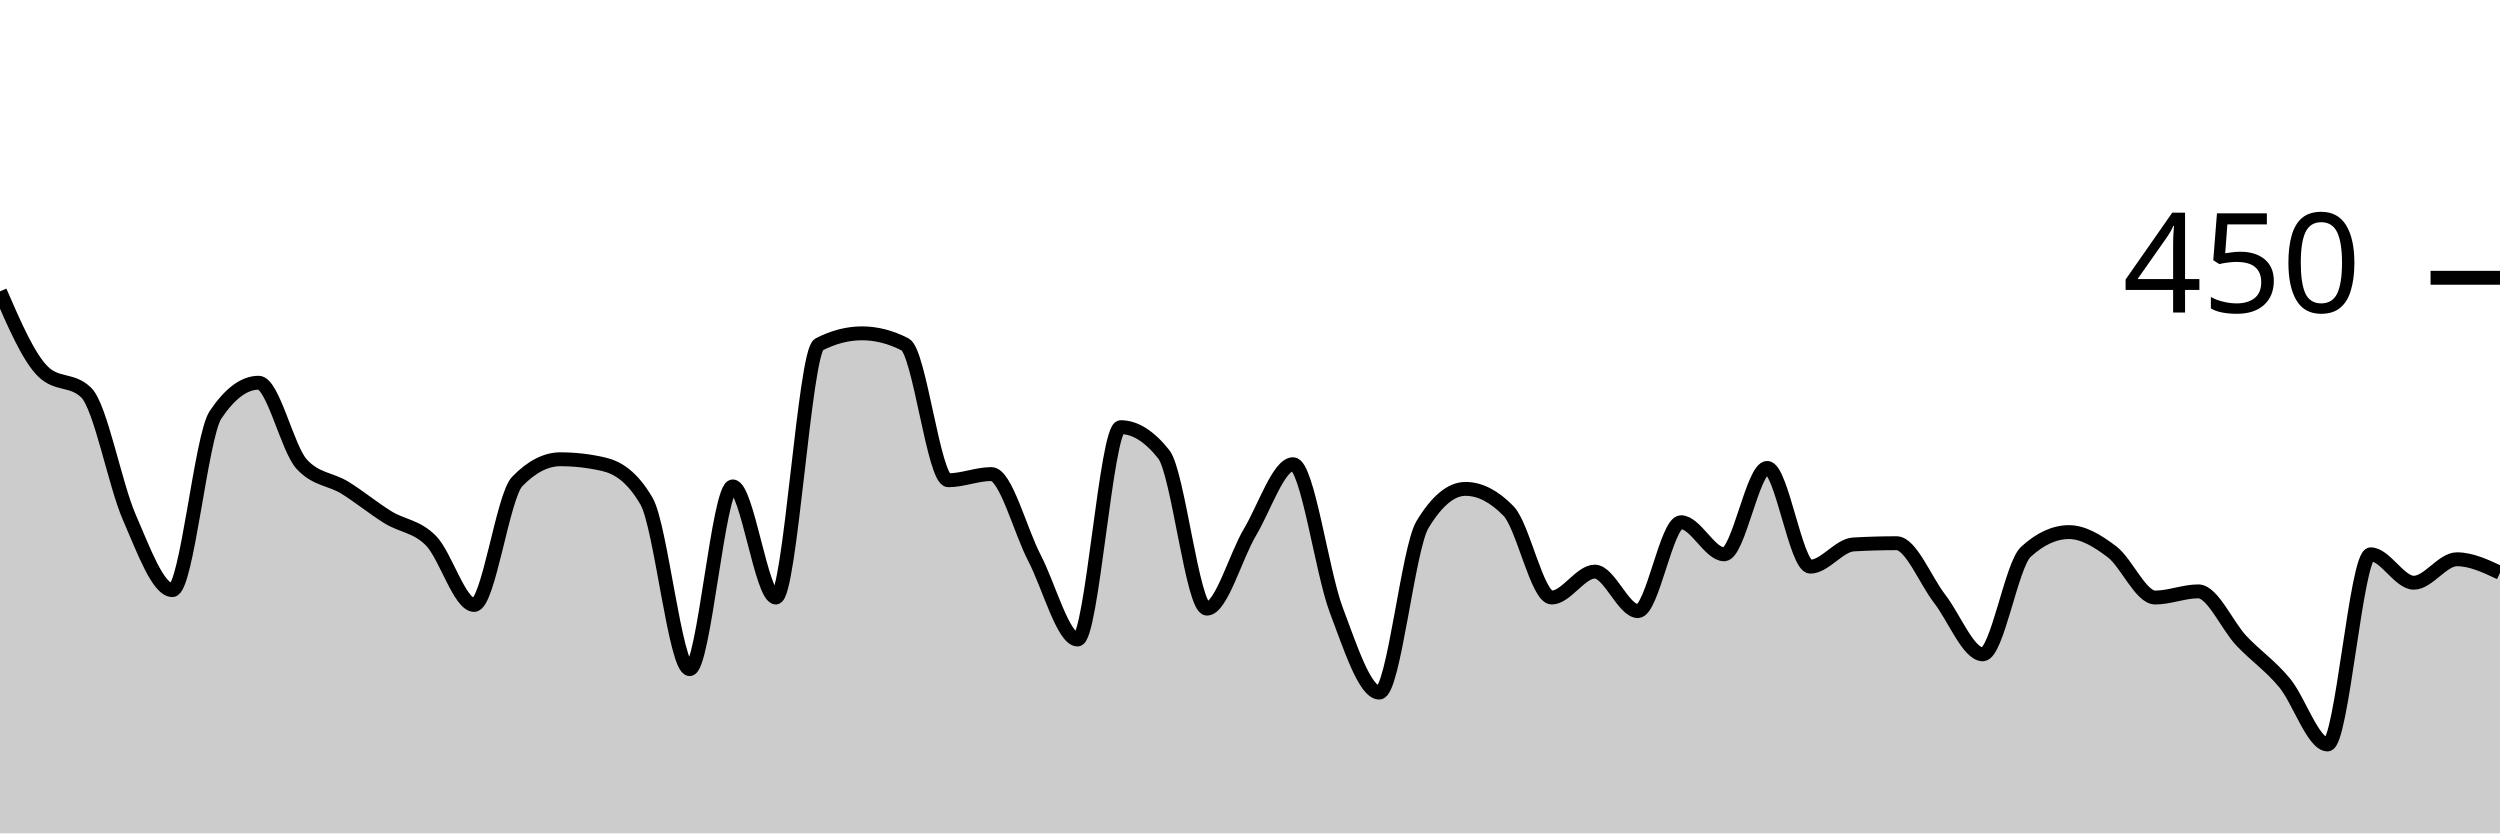
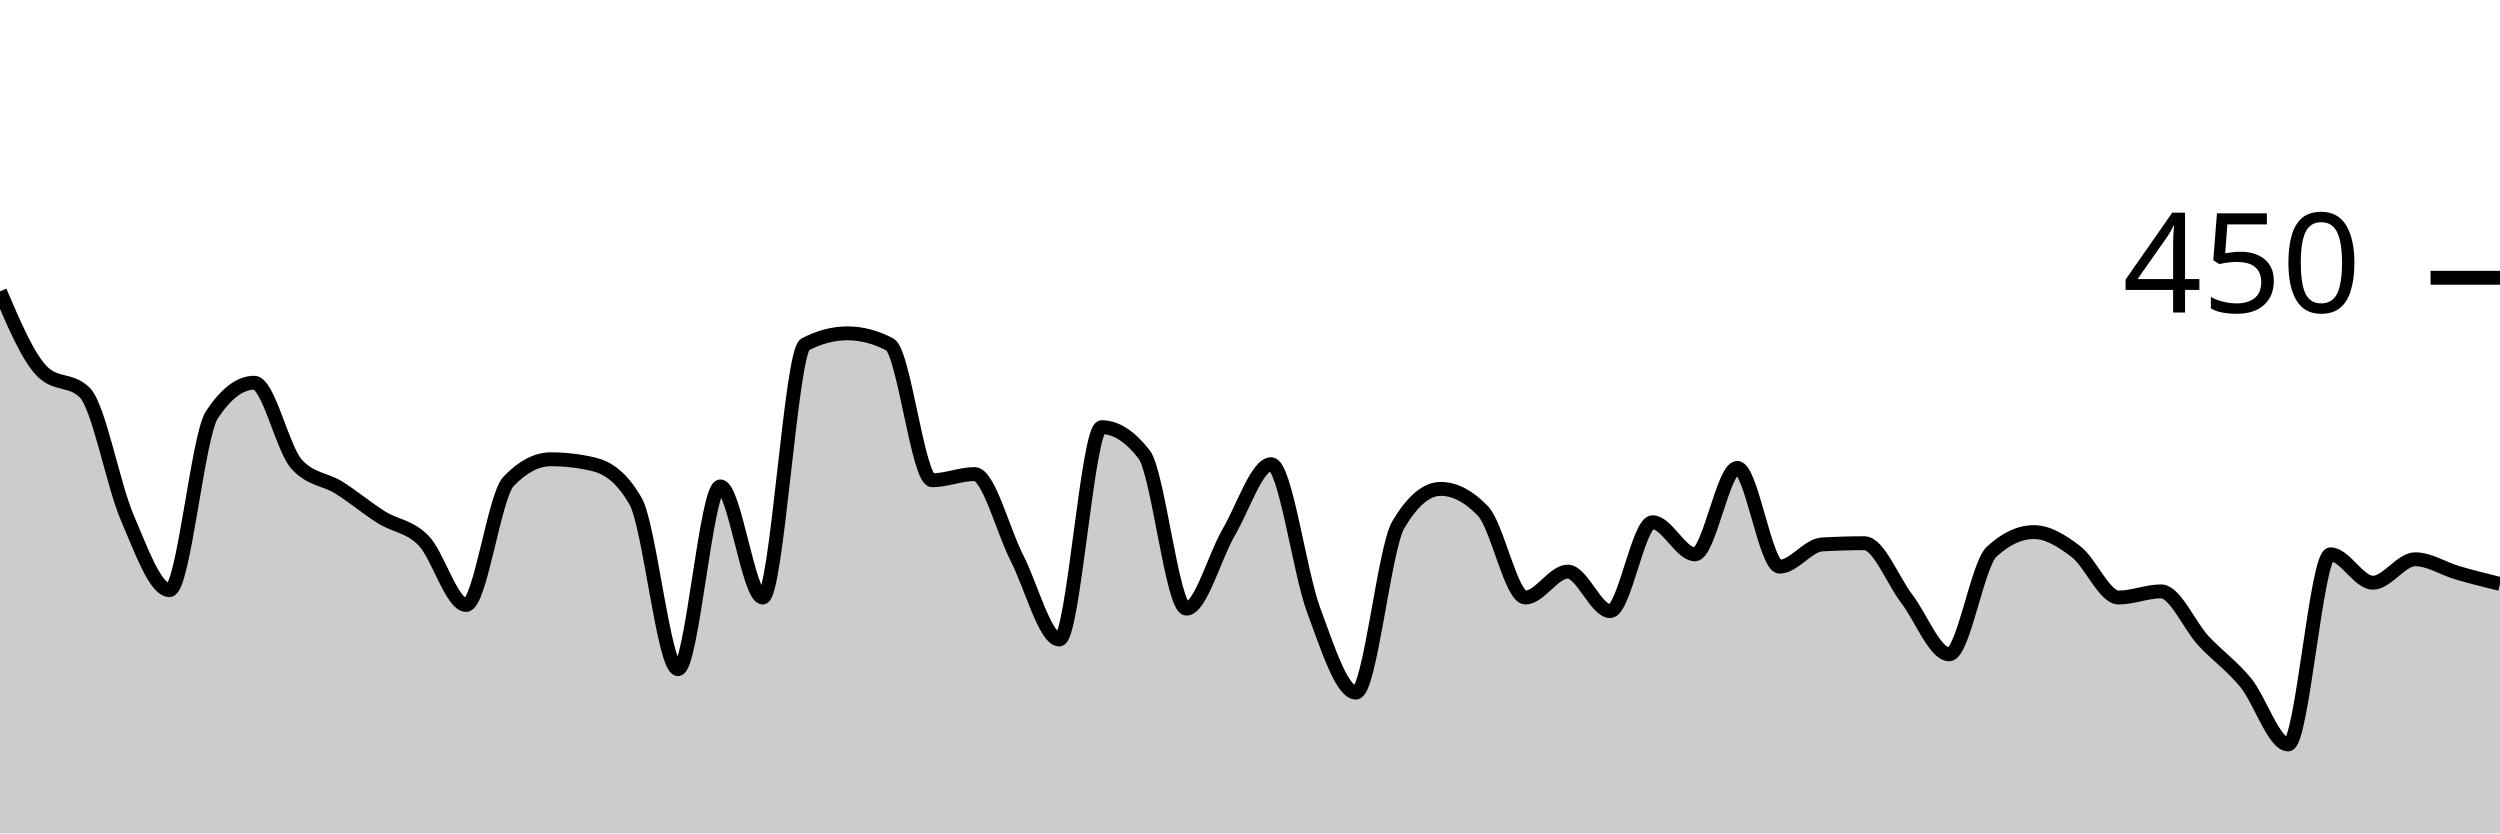
<svg xmlns="http://www.w3.org/2000/svg" viewBox="0 0 180 60">
  <g transform="translate(0,20)">
-     <path class="area" fill="rgba(0, 0, 0, 0.2)" d="M0,0.978C1.034,3.363,2.069,5.748,3.103,6.756C4.138,7.763,5.172,7.259,6.207,8.267C7.241,9.274,8.276,14.874,9.31,17.244C10.345,19.615,11.379,22.489,12.414,22.489C13.448,22.489,14.483,11.407,15.517,9.867C16.552,8.326,17.586,7.556,18.621,7.556C19.655,7.556,20.69,12.296,21.724,13.422C22.759,14.548,23.793,14.474,24.828,15.111C25.862,15.748,26.897,16.607,27.931,17.244C28.966,17.881,30,17.881,31.034,18.933C32.069,19.985,33.103,23.556,34.138,23.556C35.172,23.556,36.207,15.733,37.241,14.667C38.276,13.6,39.31,13.067,40.345,13.067C41.379,13.067,42.414,13.185,43.448,13.422C44.483,13.659,45.517,14.311,46.552,16.089C47.586,17.867,48.621,28.178,49.655,28.178C50.69,28.178,51.724,15.022,52.759,15.022C53.793,15.022,54.828,23.022,55.862,23.022C56.897,23.022,57.931,5.333,58.966,4.8C60,4.267,61.034,4,62.069,4C63.103,4,64.138,4.267,65.172,4.8C66.207,5.333,67.241,14.578,68.276,14.578C69.31,14.578,70.345,14.133,71.379,14.133C72.414,14.133,73.448,18.193,74.483,20.178C75.517,22.163,76.552,26.044,77.586,26.044C78.621,26.044,79.655,10.756,80.69,10.756C81.724,10.756,82.759,11.407,83.793,12.711C84.828,14.015,85.862,23.822,86.897,23.822C87.931,23.822,88.966,20.044,90,18.311C91.034,16.578,92.069,13.422,93.103,13.422C94.138,13.422,95.172,21.17,96.207,23.911C97.241,26.652,98.276,29.867,99.31,29.867C100.345,29.867,101.379,19.496,102.414,17.778C103.448,16.059,104.483,15.2,105.517,15.2C106.552,15.2,107.586,15.733,108.621,16.8C109.655,17.867,110.69,23.022,111.724,23.022C112.759,23.022,113.793,21.156,114.828,21.156C115.862,21.156,116.897,24,117.931,24C118.966,24,120,17.6,121.034,17.6C122.069,17.6,123.103,19.911,124.138,19.911C125.172,19.911,126.207,13.689,127.241,13.689C128.276,13.689,129.31,20.8,130.345,20.8C131.379,20.8,132.414,19.259,133.448,19.2C134.483,19.141,135.517,19.111,136.552,19.111C137.586,19.111,138.621,21.778,139.655,23.111C140.69,24.444,141.724,27.111,142.759,27.111C143.793,27.111,144.828,20.681,145.862,19.733C146.897,18.785,147.931,18.311,148.966,18.311C150,18.311,151.034,18.948,152.069,19.733C153.103,20.519,154.138,23.022,155.172,23.022C156.207,23.022,157.241,22.578,158.276,22.578C159.31,22.578,160.345,25.037,161.379,26.133C162.414,27.23,163.448,27.911,164.483,29.156C165.517,30.4,166.552,33.6,167.586,33.6C168.621,33.6,169.655,19.911,170.69,19.911C171.724,19.911,172.759,21.956,173.793,21.956C174.828,21.956,175.862,20.267,176.897,20.267C177.931,20.267,178.966,20.756,180,21.244L180,40C178.966,40,177.931,40,176.897,40C175.862,40,174.828,40,173.793,40C172.759,40,171.724,40,170.69,40C169.655,40,168.621,40,167.586,40C166.552,40,165.517,40,164.483,40C163.448,40,162.414,40,161.379,40C160.345,40,159.31,40,158.276,40C157.241,40,156.207,40,155.172,40C154.138,40,153.103,40,152.069,40C151.034,40,150,40,148.966,40C147.931,40,146.897,40,145.862,40C144.828,40,143.793,40,142.759,40C141.724,40,140.69,40,139.655,40C138.621,40,137.586,40,136.552,40C135.517,40,134.483,40,133.448,40C132.414,40,131.379,40,130.345,40C129.31,40,128.276,40,127.241,40C126.207,40,125.172,40,124.138,40C123.103,40,122.069,40,121.034,40C120,40,118.966,40,117.931,40C116.897,40,115.862,40,114.828,40C113.793,40,112.759,40,111.724,40C110.69,40,109.655,40,108.621,40C107.586,40,106.552,40,105.517,40C104.483,40,103.448,40,102.414,40C101.379,40,100.345,40,99.31,40C98.276,40,97.241,40,96.207,40C95.172,40,94.138,40,93.103,40C92.069,40,91.034,40,90,40C88.966,40,87.931,40,86.897,40C85.862,40,84.828,40,83.793,40C82.759,40,81.724,40,80.69,40C79.655,40,78.621,40,77.586,40C76.552,40,75.517,40,74.483,40C73.448,40,72.414,40,71.379,40C70.345,40,69.31,40,68.276,40C67.241,40,66.207,40,65.172,40C64.138,40,63.103,40,62.069,40C61.034,40,60,40,58.966,40C57.931,40,56.897,40,55.862,40C54.828,40,53.793,40,52.759,40C51.724,40,50.69,40,49.655,40C48.621,40,47.586,40,46.552,40C45.517,40,44.483,40,43.448,40C42.414,40,41.379,40,40.345,40C39.31,40,38.276,40,37.241,40C36.207,40,35.172,40,34.138,40C33.103,40,32.069,40,31.034,40C30,40,28.966,40,27.931,40C26.897,40,25.862,40,24.828,40C23.793,40,22.759,40,21.724,40C20.69,40,19.655,40,18.621,40C17.586,40,16.552,40,15.517,40C14.483,40,13.448,40,12.414,40C11.379,40,10.345,40,9.31,40C8.276,40,7.241,40,6.207,40C5.172,40,4.138,40,3.103,40C2.069,40,1.034,40,0,40Z" />
-     <path class="line" stroke="black" fill="none" d="M0,0.978C1.034,3.363,2.069,5.748,3.103,6.756C4.138,7.763,5.172,7.259,6.207,8.267C7.241,9.274,8.276,14.874,9.31,17.244C10.345,19.615,11.379,22.489,12.414,22.489C13.448,22.489,14.483,11.407,15.517,9.867C16.552,8.326,17.586,7.556,18.621,7.556C19.655,7.556,20.69,12.296,21.724,13.422C22.759,14.548,23.793,14.474,24.828,15.111C25.862,15.748,26.897,16.607,27.931,17.244C28.966,17.881,30,17.881,31.034,18.933C32.069,19.985,33.103,23.556,34.138,23.556C35.172,23.556,36.207,15.733,37.241,14.667C38.276,13.6,39.31,13.067,40.345,13.067C41.379,13.067,42.414,13.185,43.448,13.422C44.483,13.659,45.517,14.311,46.552,16.089C47.586,17.867,48.621,28.178,49.655,28.178C50.69,28.178,51.724,15.022,52.759,15.022C53.793,15.022,54.828,23.022,55.862,23.022C56.897,23.022,57.931,5.333,58.966,4.8C60,4.267,61.034,4,62.069,4C63.103,4,64.138,4.267,65.172,4.8C66.207,5.333,67.241,14.578,68.276,14.578C69.31,14.578,70.345,14.133,71.379,14.133C72.414,14.133,73.448,18.193,74.483,20.178C75.517,22.163,76.552,26.044,77.586,26.044C78.621,26.044,79.655,10.756,80.69,10.756C81.724,10.756,82.759,11.407,83.793,12.711C84.828,14.015,85.862,23.822,86.897,23.822C87.931,23.822,88.966,20.044,90,18.311C91.034,16.578,92.069,13.422,93.103,13.422C94.138,13.422,95.172,21.17,96.207,23.911C97.241,26.652,98.276,29.867,99.31,29.867C100.345,29.867,101.379,19.496,102.414,17.778C103.448,16.059,104.483,15.2,105.517,15.2C106.552,15.2,107.586,15.733,108.621,16.8C109.655,17.867,110.69,23.022,111.724,23.022C112.759,23.022,113.793,21.156,114.828,21.156C115.862,21.156,116.897,24,117.931,24C118.966,24,120,17.6,121.034,17.6C122.069,17.6,123.103,19.911,124.138,19.911C125.172,19.911,126.207,13.689,127.241,13.689C128.276,13.689,129.31,20.8,130.345,20.8C131.379,20.8,132.414,19.259,133.448,19.2C134.483,19.141,135.517,19.111,136.552,19.111C137.586,19.111,138.621,21.778,139.655,23.111C140.69,24.444,141.724,27.111,142.759,27.111C143.793,27.111,144.828,20.681,145.862,19.733C146.897,18.785,147.931,18.311,148.966,18.311C150,18.311,151.034,18.948,152.069,19.733C153.103,20.519,154.138,23.022,155.172,23.022C156.207,23.022,157.241,22.578,158.276,22.578C159.31,22.578,160.345,25.037,161.379,26.133C162.414,27.23,163.448,27.911,164.483,29.156C165.517,30.4,166.552,33.6,167.586,33.6C168.621,33.6,169.655,19.911,170.69,19.911C171.724,19.911,172.759,21.956,173.793,21.956C174.828,21.956,175.862,20.267,176.897,20.267C177.931,20.267,178.966,20.756,180,21.244" />
+     <path class="area" fill="rgba(0, 0, 0, 0.2)" d="M0,0.978C1.017,3.363,2.034,5.748,3.051,6.756C4.068,7.763,5.085,7.259,6.102,8.267C7.119,9.274,8.136,14.874,9.153,17.244C10.169,19.615,11.186,22.489,12.203,22.489C13.22,22.489,14.237,11.407,15.254,9.867C16.271,8.326,17.288,7.556,18.305,7.556C19.322,7.556,20.339,12.296,21.356,13.422C22.373,14.548,23.39,14.474,24.407,15.111C25.424,15.748,26.441,16.607,27.458,17.244C28.475,17.881,29.492,17.881,30.508,18.933C31.525,19.985,32.542,23.556,33.559,23.556C34.576,23.556,35.593,15.733,36.61,14.667C37.627,13.6,38.644,13.067,39.661,13.067C40.678,13.067,41.695,13.185,42.712,13.422C43.729,13.659,44.746,14.311,45.763,16.089C46.78,17.867,47.797,28.178,48.814,28.178C49.831,28.178,50.847,15.022,51.864,15.022C52.881,15.022,53.898,23.022,54.915,23.022C55.932,23.022,56.949,5.333,57.966,4.8C58.983,4.267,60,4,61.017,4C62.034,4,63.051,4.267,64.068,4.8C65.085,5.333,66.102,14.578,67.119,14.578C68.136,14.578,69.153,14.133,70.169,14.133C71.186,14.133,72.203,18.193,73.22,20.178C74.237,22.163,75.254,26.044,76.271,26.044C77.288,26.044,78.305,10.756,79.322,10.756C80.339,10.756,81.356,11.407,82.373,12.711C83.39,14.015,84.407,23.822,85.424,23.822C86.441,23.822,87.458,20.044,88.475,18.311C89.492,16.578,90.508,13.422,91.525,13.422C92.542,13.422,93.559,21.17,94.576,23.911C95.593,26.652,96.61,29.867,97.627,29.867C98.644,29.867,99.661,19.496,100.678,17.778C101.695,16.059,102.712,15.2,103.729,15.2C104.746,15.2,105.763,15.733,106.78,16.8C107.797,17.867,108.814,23.022,109.831,23.022C110.847,23.022,111.864,21.156,112.881,21.156C113.898,21.156,114.915,24,115.932,24C116.949,24,117.966,17.6,118.983,17.6C120,17.6,121.017,19.911,122.034,19.911C123.051,19.911,124.068,13.689,125.085,13.689C126.102,13.689,127.119,20.8,128.136,20.8C129.153,20.8,130.169,19.259,131.186,19.2C132.203,19.141,133.22,19.111,134.237,19.111C135.254,19.111,136.271,21.778,137.288,23.111C138.305,24.444,139.322,27.111,140.339,27.111C141.356,27.111,142.373,20.681,143.39,19.733C144.407,18.785,145.424,18.311,146.441,18.311C147.458,18.311,148.475,18.948,149.492,19.733C150.508,20.519,151.525,23.022,152.542,23.022C153.559,23.022,154.576,22.578,155.593,22.578C156.61,22.578,157.627,25.037,158.644,26.133C159.661,27.23,160.678,27.911,161.695,29.156C162.712,30.4,163.729,33.6,164.746,33.6C165.763,33.6,166.78,19.911,167.797,19.911C168.814,19.911,169.831,21.956,170.847,21.956C171.864,21.956,172.881,20.267,173.898,20.267C174.915,20.267,175.932,20.948,176.949,21.244C177.966,21.541,178.983,21.793,180,22.044L180,40C178.983,40,177.966,40,176.949,40C175.932,40,174.915,40,173.898,40C172.881,40,171.864,40,170.847,40C169.831,40,168.814,40,167.797,40C166.78,40,165.763,40,164.746,40C163.729,40,162.712,40,161.695,40C160.678,40,159.661,40,158.644,40C157.627,40,156.61,40,155.593,40C154.576,40,153.559,40,152.542,40C151.525,40,150.508,40,149.492,40C148.475,40,147.458,40,146.441,40C145.424,40,144.407,40,143.39,40C142.373,40,141.356,40,140.339,40C139.322,40,138.305,40,137.288,40C136.271,40,135.254,40,134.237,40C133.22,40,132.203,40,131.186,40C130.169,40,129.153,40,128.136,40C127.119,40,126.102,40,125.085,40C124.068,40,123.051,40,122.034,40C121.017,40,120,40,118.983,40C117.966,40,116.949,40,115.932,40C114.915,40,113.898,40,112.881,40C111.864,40,110.847,40,109.831,40C108.814,40,107.797,40,106.78,40C105.763,40,104.746,40,103.729,40C102.712,40,101.695,40,100.678,40C99.661,40,98.644,40,97.627,40C96.61,40,95.593,40,94.576,40C93.559,40,92.542,40,91.525,40C90.508,40,89.492,40,88.475,40C87.458,40,86.441,40,85.424,40C84.407,40,83.39,40,82.373,40C81.356,40,80.339,40,79.322,40C78.305,40,77.288,40,76.271,40C75.254,40,74.237,40,73.22,40C72.203,40,71.186,40,70.169,40C69.153,40,68.136,40,67.119,40C66.102,40,65.085,40,64.068,40C63.051,40,62.034,40,61.017,40C60,40,58.983,40,57.966,40C56.949,40,55.932,40,54.915,40C53.898,40,52.881,40,51.864,40C50.847,40,49.831,40,48.814,40C47.797,40,46.78,40,45.763,40C44.746,40,43.729,40,42.712,40C41.695,40,40.678,40,39.661,40C38.644,40,37.627,40,36.61,40C35.593,40,34.576,40,33.559,40C32.542,40,31.525,40,30.508,40C29.492,40,28.475,40,27.458,40C26.441,40,25.424,40,24.407,40C23.39,40,22.373,40,21.356,40C20.339,40,19.322,40,18.305,40C17.288,40,16.271,40,15.254,40C14.237,40,13.22,40,12.203,40C11.186,40,10.169,40,9.153,40C8.136,40,7.119,40,6.102,40C5.085,40,4.068,40,3.051,40C2.034,40,1.017,40,0,40Z" />
+     <path class="line" stroke="black" fill="none" d="M0,0.978C1.017,3.363,2.034,5.748,3.051,6.756C4.068,7.763,5.085,7.259,6.102,8.267C7.119,9.274,8.136,14.874,9.153,17.244C10.169,19.615,11.186,22.489,12.203,22.489C13.22,22.489,14.237,11.407,15.254,9.867C16.271,8.326,17.288,7.556,18.305,7.556C19.322,7.556,20.339,12.296,21.356,13.422C22.373,14.548,23.39,14.474,24.407,15.111C25.424,15.748,26.441,16.607,27.458,17.244C28.475,17.881,29.492,17.881,30.508,18.933C31.525,19.985,32.542,23.556,33.559,23.556C34.576,23.556,35.593,15.733,36.61,14.667C37.627,13.6,38.644,13.067,39.661,13.067C40.678,13.067,41.695,13.185,42.712,13.422C43.729,13.659,44.746,14.311,45.763,16.089C46.78,17.867,47.797,28.178,48.814,28.178C49.831,28.178,50.847,15.022,51.864,15.022C52.881,15.022,53.898,23.022,54.915,23.022C55.932,23.022,56.949,5.333,57.966,4.8C58.983,4.267,60,4,61.017,4C62.034,4,63.051,4.267,64.068,4.8C65.085,5.333,66.102,14.578,67.119,14.578C68.136,14.578,69.153,14.133,70.169,14.133C71.186,14.133,72.203,18.193,73.22,20.178C74.237,22.163,75.254,26.044,76.271,26.044C77.288,26.044,78.305,10.756,79.322,10.756C80.339,10.756,81.356,11.407,82.373,12.711C83.39,14.015,84.407,23.822,85.424,23.822C86.441,23.822,87.458,20.044,88.475,18.311C89.492,16.578,90.508,13.422,91.525,13.422C92.542,13.422,93.559,21.17,94.576,23.911C95.593,26.652,96.61,29.867,97.627,29.867C98.644,29.867,99.661,19.496,100.678,17.778C101.695,16.059,102.712,15.2,103.729,15.2C104.746,15.2,105.763,15.733,106.78,16.8C107.797,17.867,108.814,23.022,109.831,23.022C110.847,23.022,111.864,21.156,112.881,21.156C113.898,21.156,114.915,24,115.932,24C116.949,24,117.966,17.6,118.983,17.6C120,17.6,121.017,19.911,122.034,19.911C123.051,19.911,124.068,13.689,125.085,13.689C126.102,13.689,127.119,20.8,128.136,20.8C129.153,20.8,130.169,19.259,131.186,19.2C132.203,19.141,133.22,19.111,134.237,19.111C135.254,19.111,136.271,21.778,137.288,23.111C138.305,24.444,139.322,27.111,140.339,27.111C141.356,27.111,142.373,20.681,143.39,19.733C144.407,18.785,145.424,18.311,146.441,18.311C147.458,18.311,148.475,18.948,149.492,19.733C150.508,20.519,151.525,23.022,152.542,23.022C153.559,23.022,154.576,22.578,155.593,22.578C156.61,22.578,157.627,25.037,158.644,26.133C159.661,27.23,160.678,27.911,161.695,29.156C162.712,30.4,163.729,33.6,164.746,33.6C165.763,33.6,166.78,19.911,167.797,19.911C168.814,19.911,169.831,21.956,170.847,21.956C171.864,21.956,172.881,20.267,173.898,20.267C174.915,20.267,175.932,20.948,176.949,21.244C177.966,21.541,178.983,21.793,180,22.044" />
    <path class="axis-ceiling" stroke-width="1" stroke="black" fill="none" d="M175,0L180,0" />
    <text class="axis-ceiling-label" font-family="sans-serif" text-anchor="end" font-size="10px" x="170" y="2.5">450</text>
  </g>
</svg>
